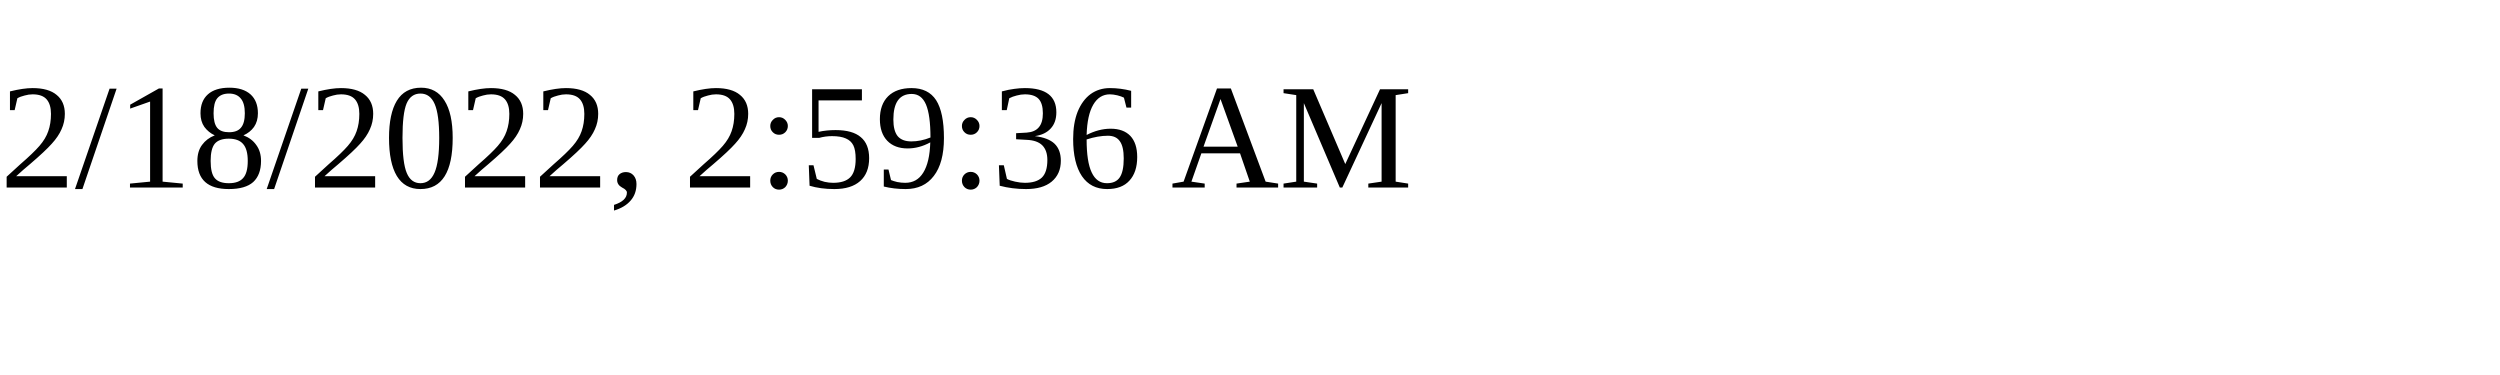
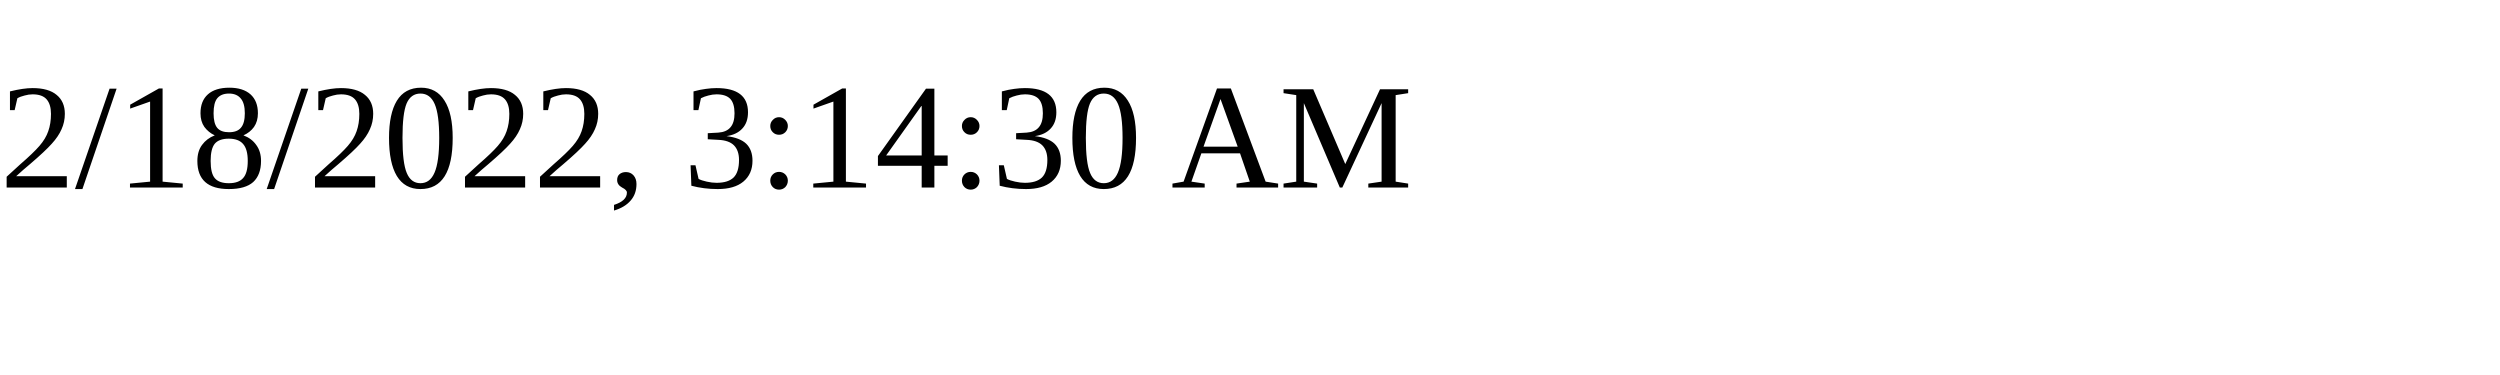
<svg xmlns="http://www.w3.org/2000/svg" height="30" width="200">
-   <text x="0" y="15">2/18/2022, 2:59:36 AM</text>
+   <text x="0" y="15">2/18/2022, 3:14:30 AM</text>
</svg>
